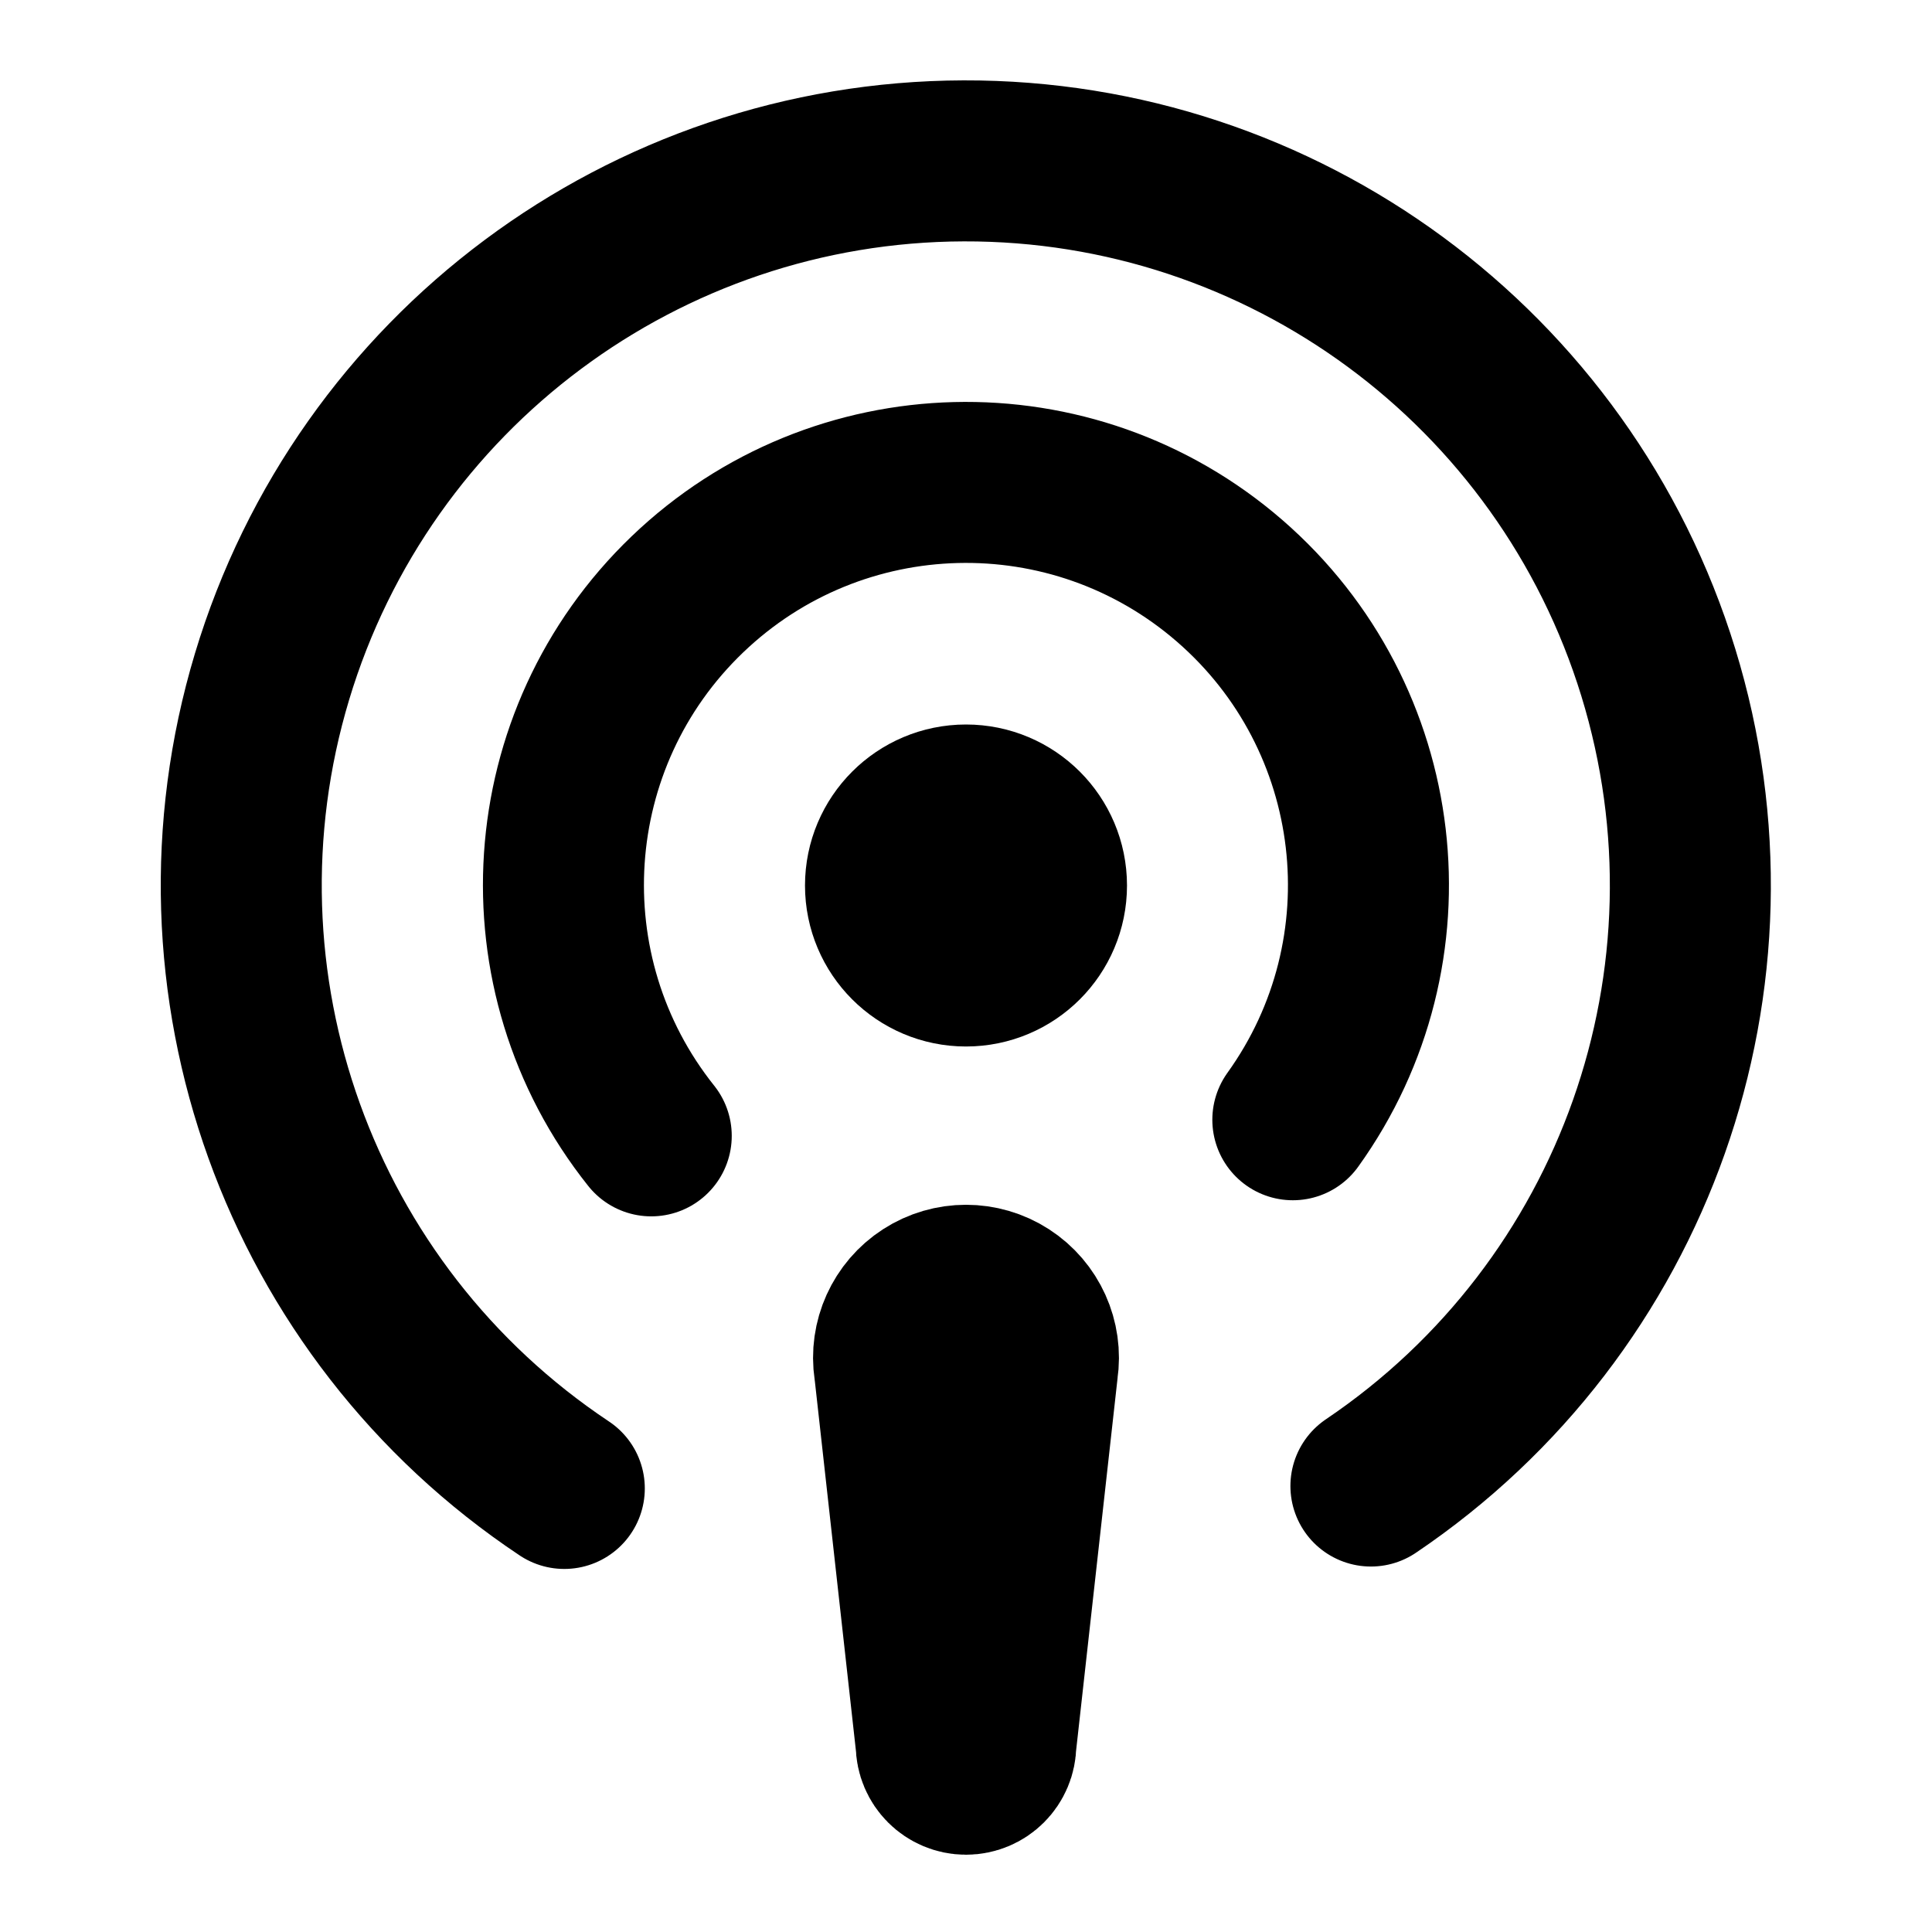
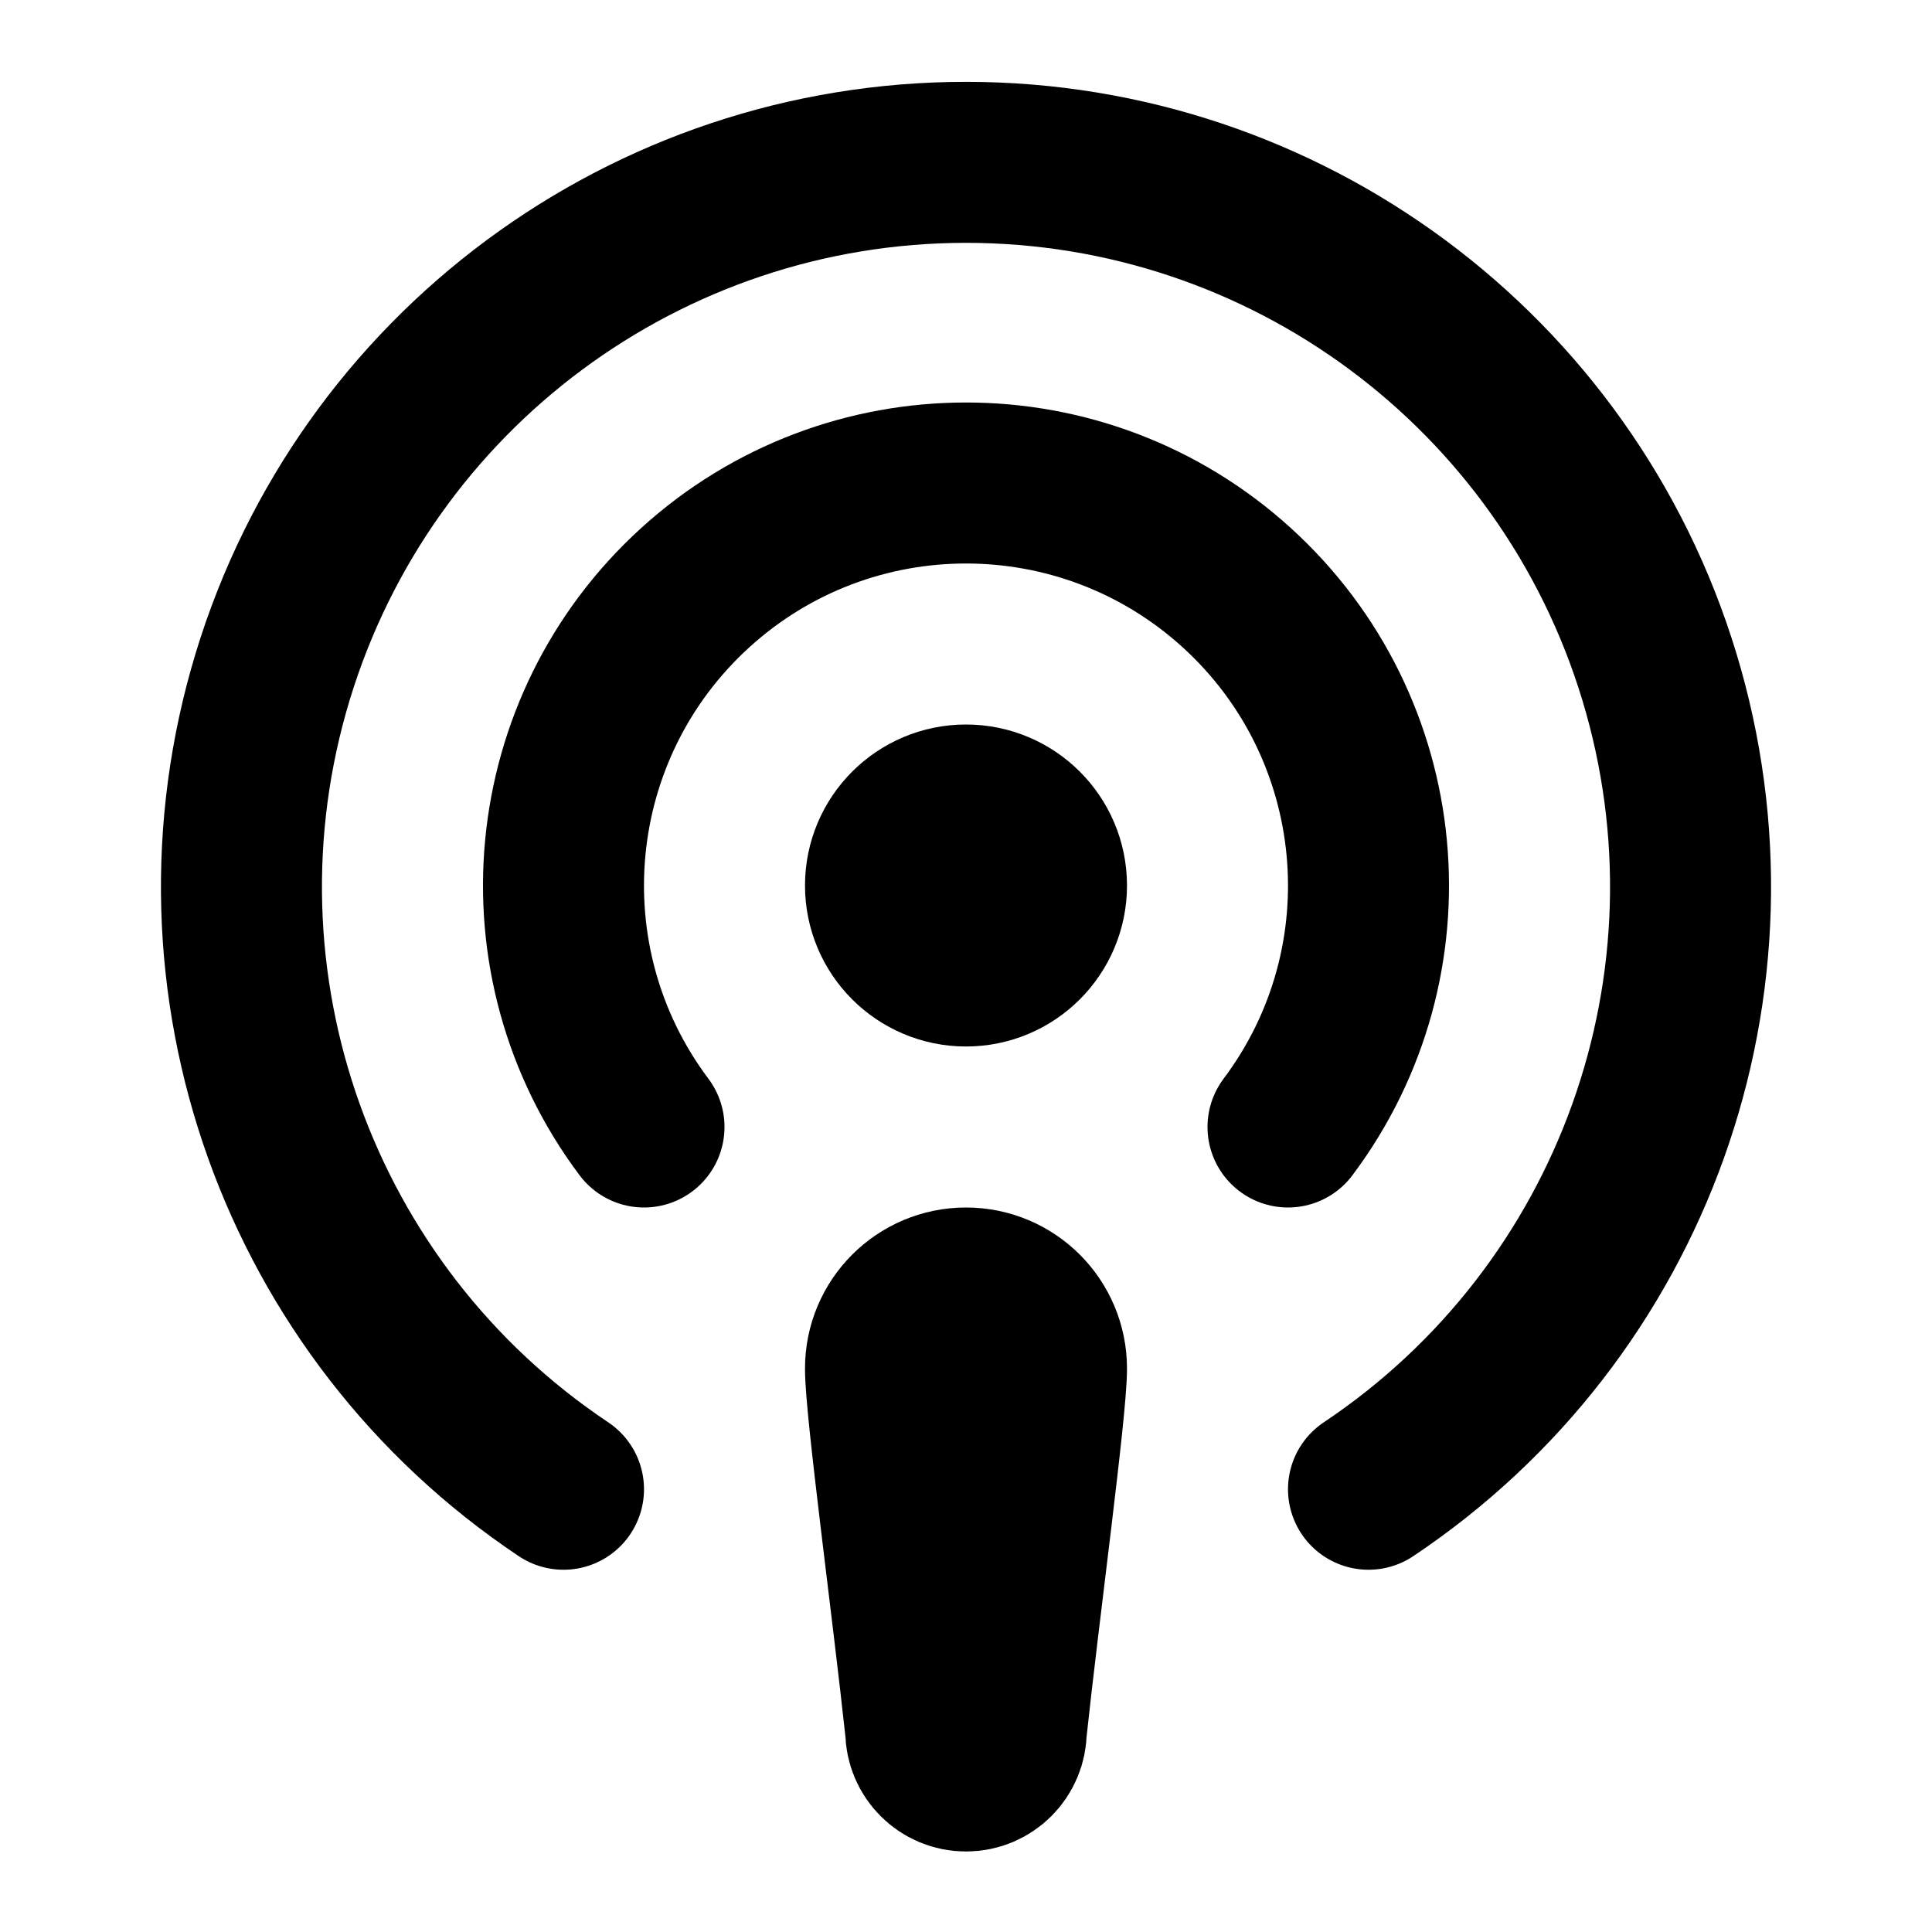
<svg xmlns="http://www.w3.org/2000/svg" width="24" height="24" viewBox="0 0 24 24" fill="none" stroke="currentColor" stroke-width="2" stroke-linecap="round" stroke-linejoin="round">
  <circle cx="12" cy="11" r="1" />
-   <path d="M17.03 18.46a9 9 0 1 0-10.02.03" />
-   <path d="M16.06 13.91a5 5 0 1 0-7.97.2" />
-   <path d="M11.11 17a.9.9 0 1 1 1.78 0l-.52 4.67a.37.37 0 0 1-.74 0l-.52-4.68z" />
+   <path d="M11 17a1 1 0 0 1 2 0c0 .5-.34 3-.5 4.5a.5.5 0 0 1-1 0c-.16-1.5-.5-4-.5-4.5Z" />
+   <path d="M8 14a5 5 0 1 1 8 0" />
+   <path d="M17 18.5a9 9 0 1 0-10 0" />
</svg>
